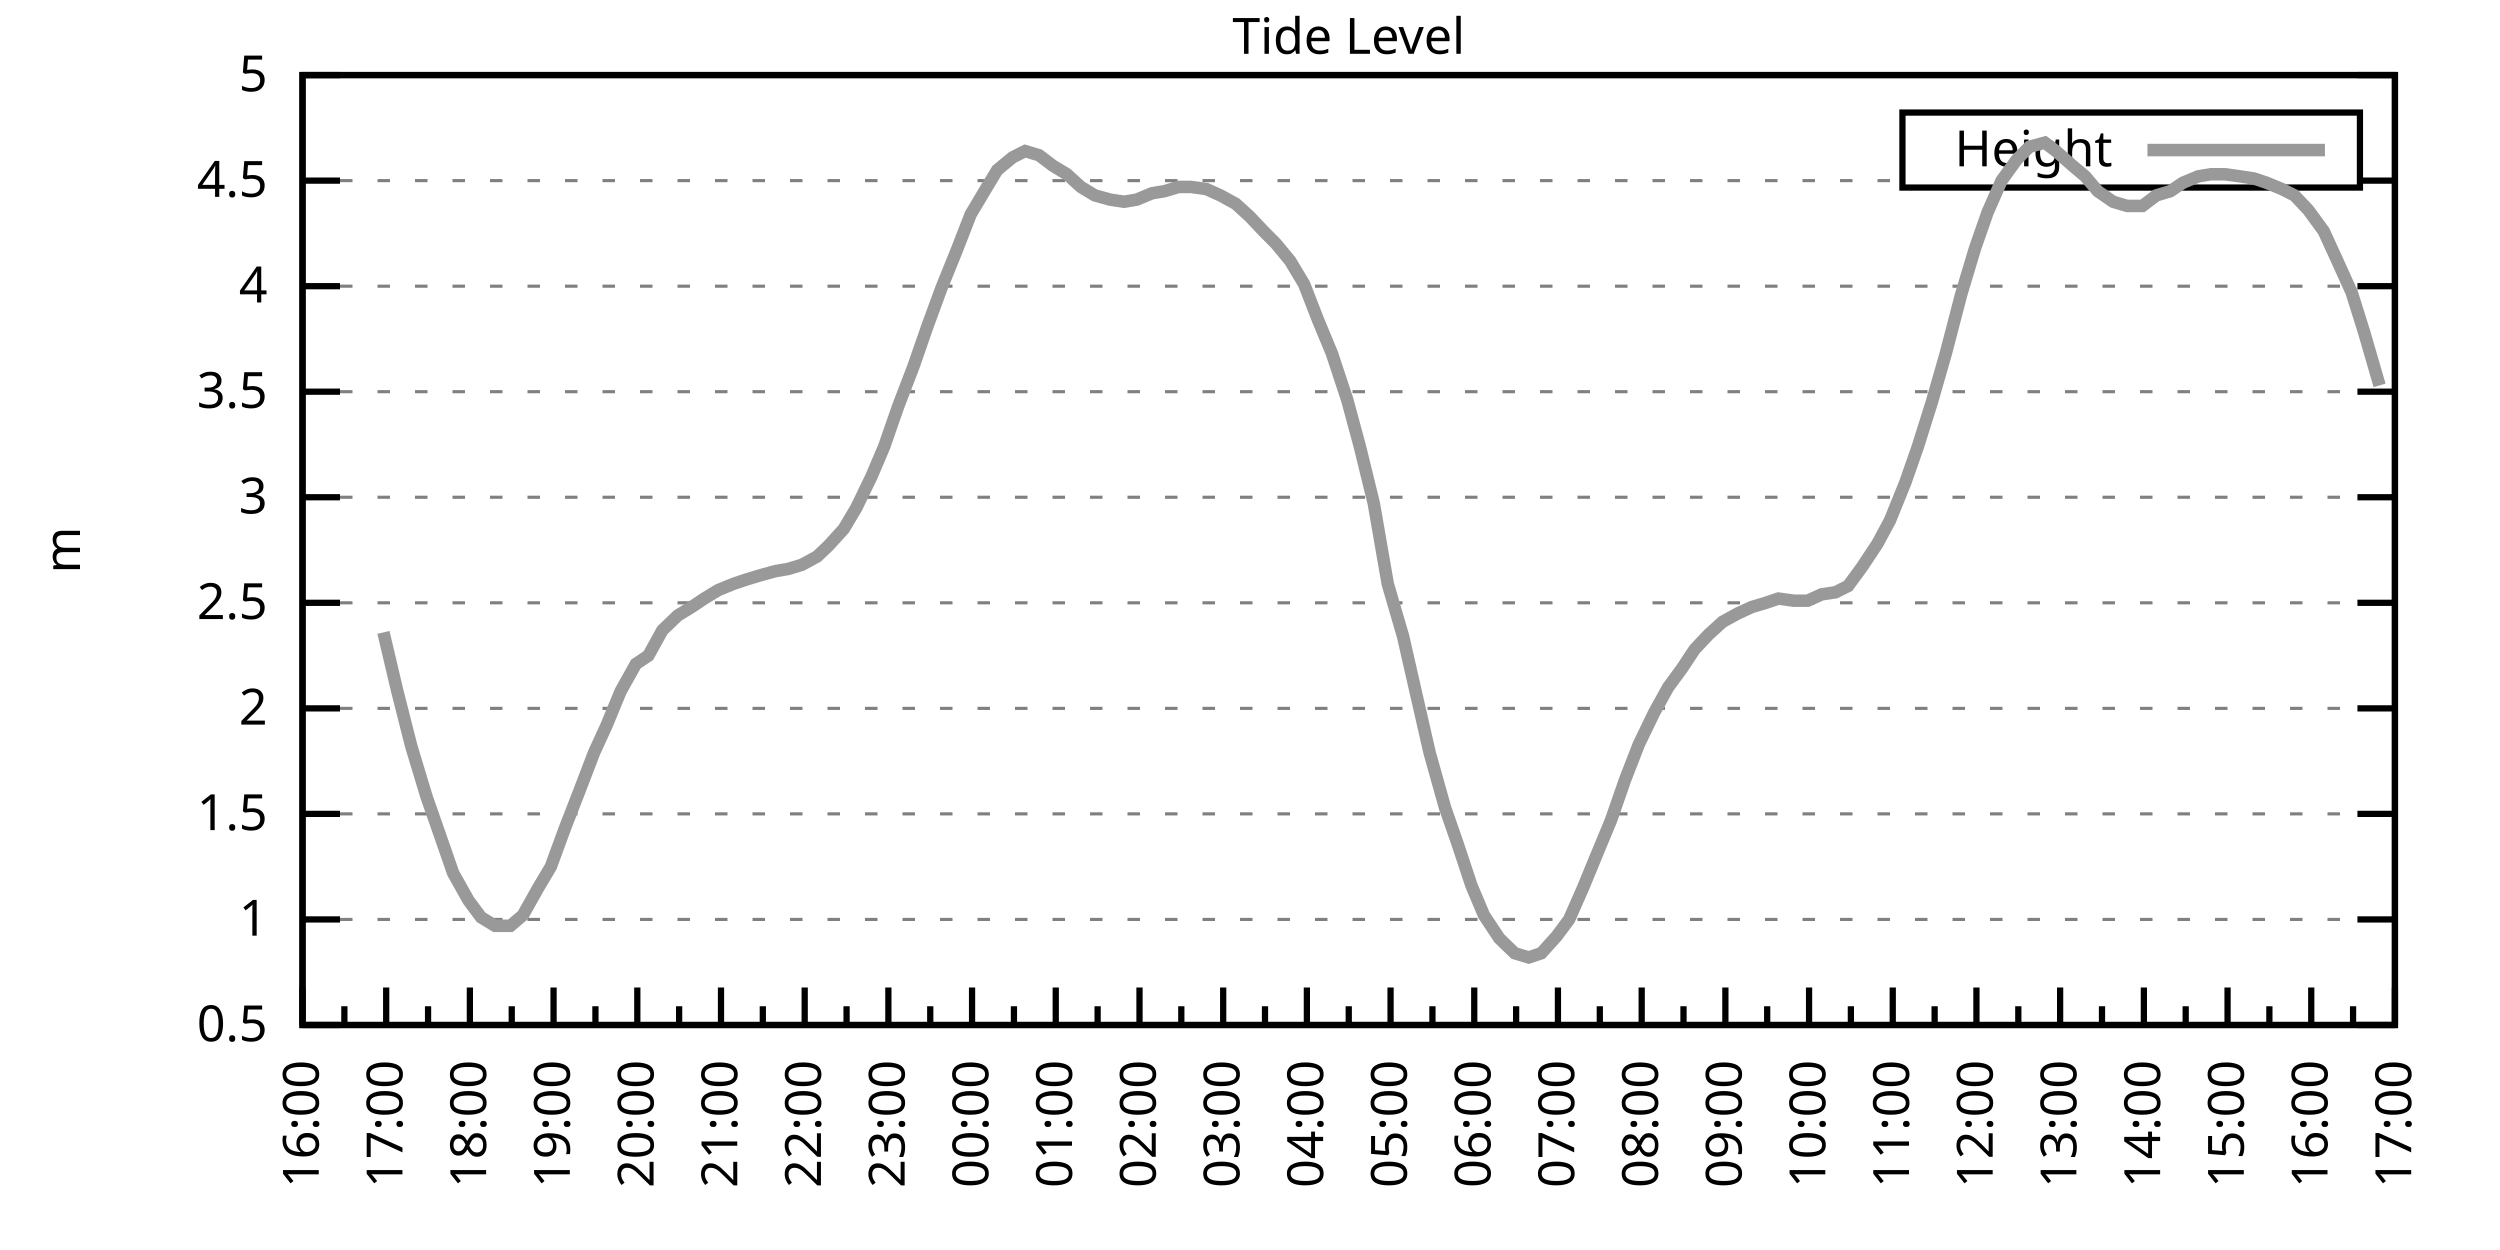
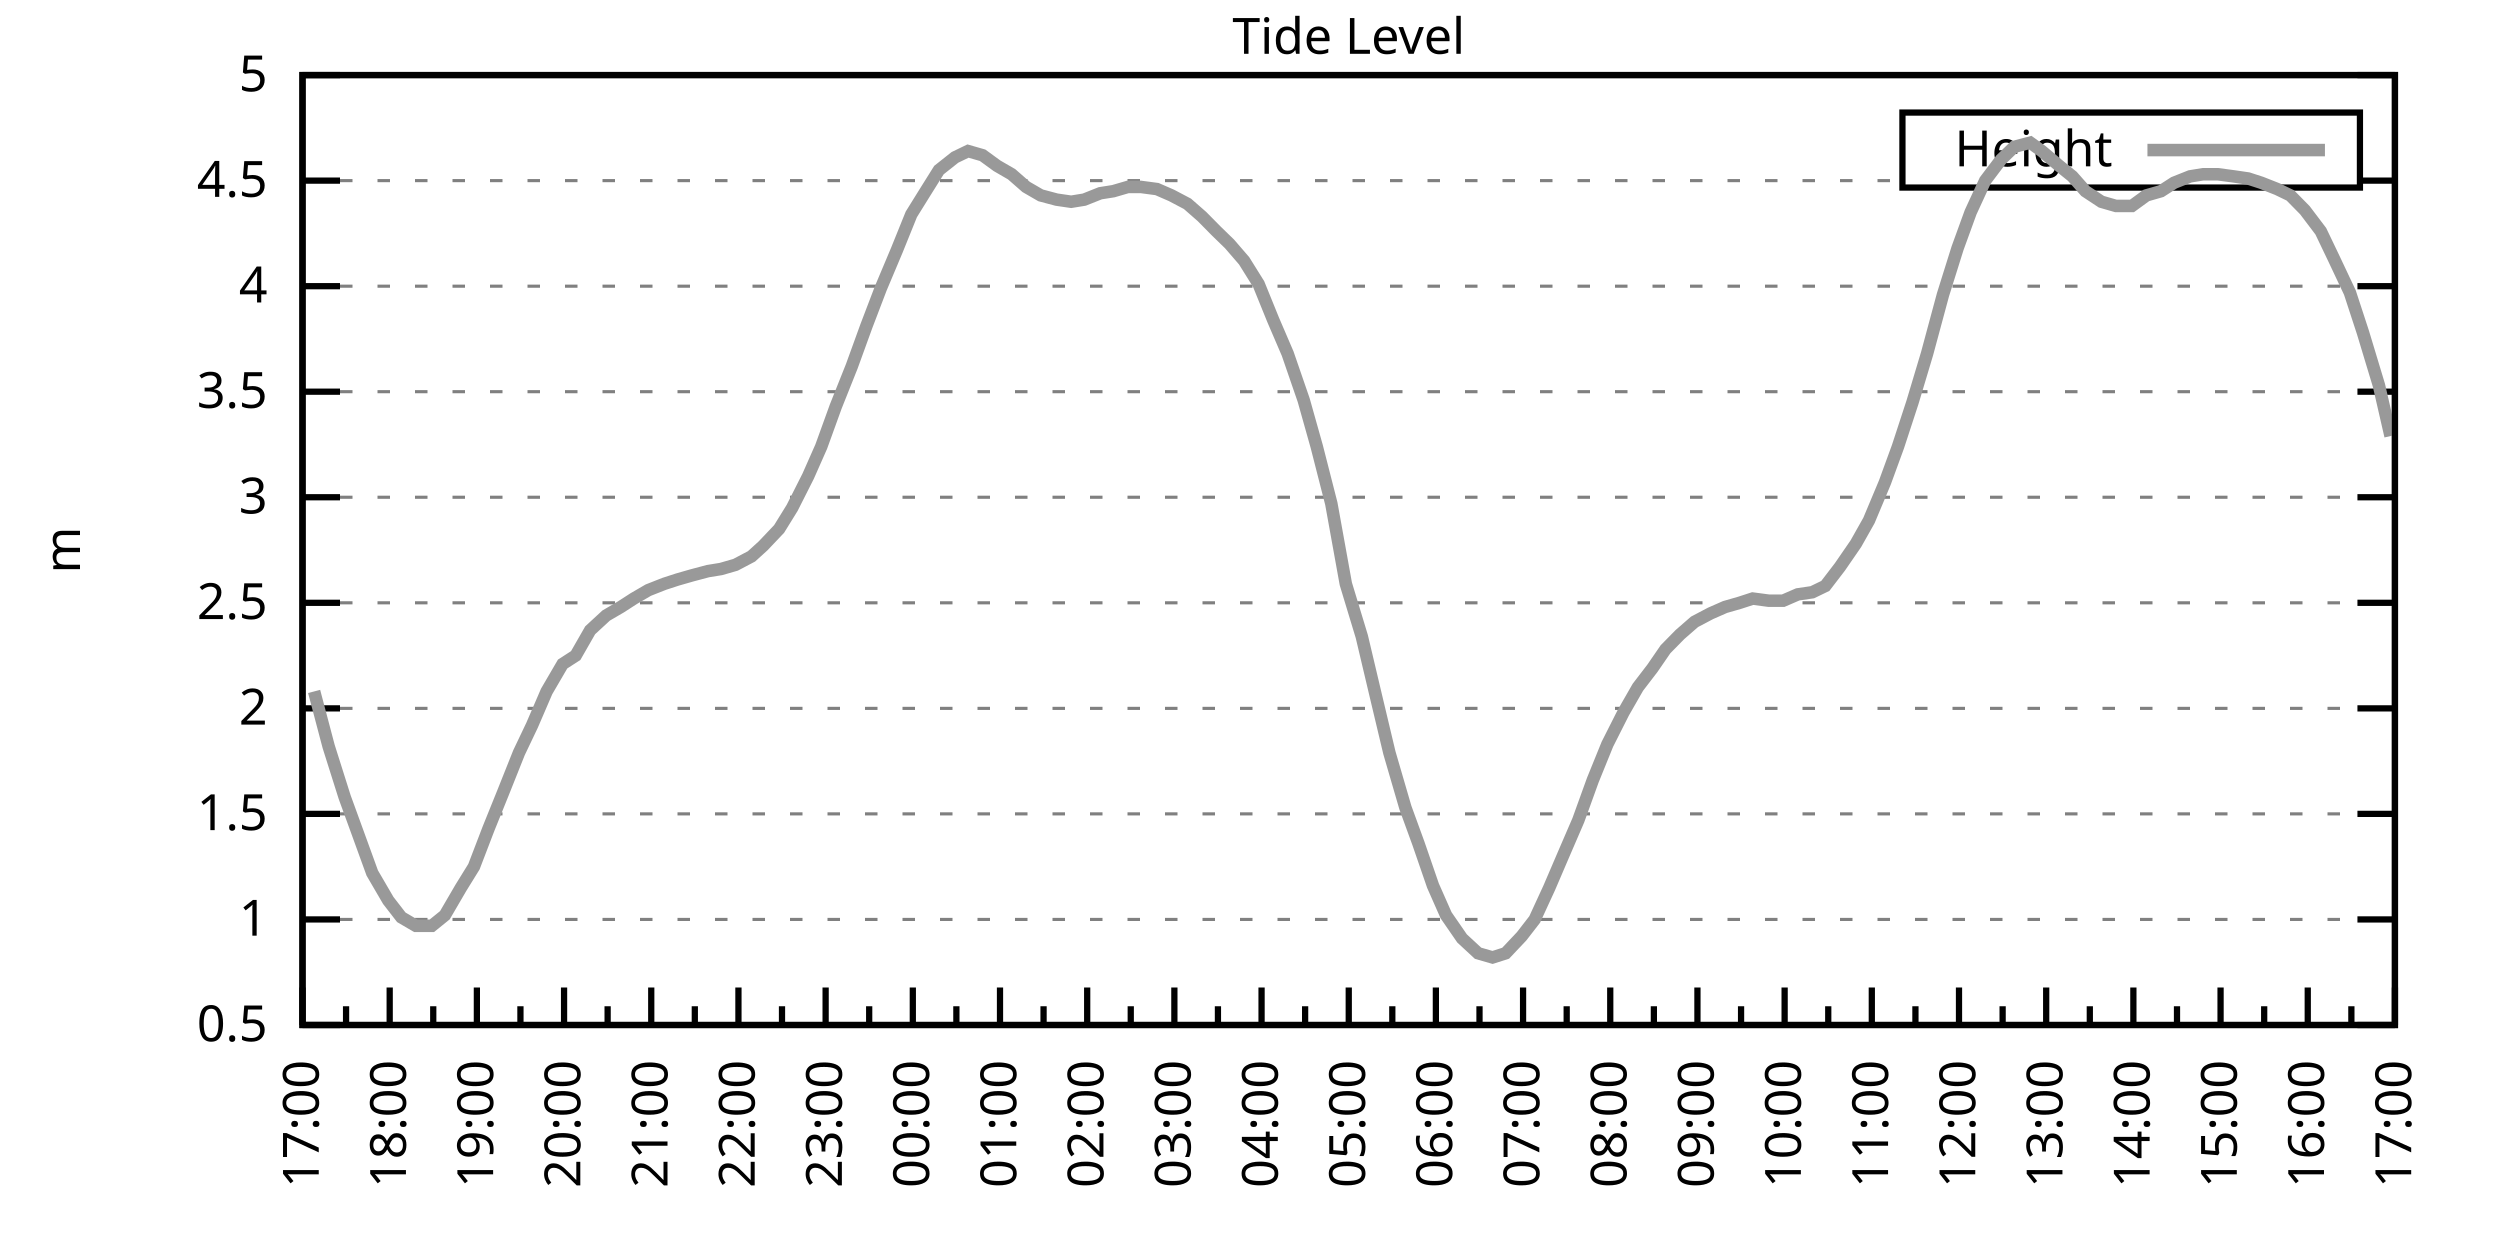
<svg xmlns="http://www.w3.org/2000/svg" xmlns:xlink="http://www.w3.org/1999/xlink" width="400" height="200" viewBox="0 0 400 200">
  <g id="gnuplot_canvas">
    <rect x="0" y="0" width="400" height="200" fill="none" />
    <defs>
      <circle id="gpDot" r="0.5" stroke-width="0.5" stroke="currentColor" />
      <path id="gpPt0" stroke-width="0.333" stroke="currentColor" d="M-1,0 h2 M0,-1 v2" />
      <path id="gpPt1" stroke-width="0.333" stroke="currentColor" d="M-1,-1 L1,1 M1,-1 L-1,1" />
      <path id="gpPt2" stroke-width="0.333" stroke="currentColor" d="M-1,0 L1,0 M0,-1 L0,1 M-1,-1 L1,1 M-1,1 L1,-1" />
      <rect id="gpPt3" stroke-width="0.333" stroke="currentColor" x="-1" y="-1" width="2" height="2" />
      <rect id="gpPt4" stroke-width="0.333" stroke="currentColor" fill="currentColor" x="-1" y="-1" width="2" height="2" />
      <circle id="gpPt5" stroke-width="0.333" stroke="currentColor" cx="0" cy="0" r="1" />
      <use xlink:href="#gpPt5" id="gpPt6" fill="currentColor" stroke="none" />
      <path id="gpPt7" stroke-width="0.333" stroke="currentColor" d="M0,-1.33 L-1.33,0.67 L1.33,0.67 z" />
      <use xlink:href="#gpPt7" id="gpPt8" fill="currentColor" stroke="none" />
      <use xlink:href="#gpPt7" id="gpPt9" stroke="currentColor" transform="rotate(180)" />
      <use xlink:href="#gpPt9" id="gpPt10" fill="currentColor" stroke="none" />
      <use xlink:href="#gpPt3" id="gpPt11" stroke="currentColor" transform="rotate(45)" />
      <use xlink:href="#gpPt11" id="gpPt12" fill="currentColor" stroke="none" />
      <path id="gpPt13" stroke-width="0.333" stroke="currentColor" d="M0,1.330 L1.265,0.411 L0.782,-1.067 L-0.782,-1.076 L-1.265,0.411 z" />
      <use xlink:href="#gpPt13" id="gpPt14" fill="currentColor" stroke="none" />
      <filter id="textbox" filterUnits="objectBoundingBox" x="0" y="0" height="1" width="1">
        <feFlood flood-color="white" flood-opacity="1" result="bgnd" />
        <feComposite in="SourceGraphic" in2="bgnd" operator="atop" />
      </filter>
      <filter id="greybox" filterUnits="objectBoundingBox" x="0" y="0" height="1" width="1">
        <feFlood flood-color="lightgrey" flood-opacity="1" result="grey" />
        <feComposite in="SourceGraphic" in2="grey" operator="atop" />
      </filter>
    </defs>
    <g fill="none" color="white" stroke="currentColor" stroke-width="1.00" stroke-linecap="butt" stroke-linejoin="miter">
</g>
    <g fill="none" color="black" stroke="currentColor" stroke-width="1.00" stroke-linecap="butt" stroke-linejoin="miter">
      <g stroke="none" shape-rendering="crispEdges">
        <polygon fill="rgb(255, 255, 255)" points="48.40,164.00 383.18,164.00 383.18,12.02 48.40,12.02 " />
      </g>
    </g>
    <g fill="none" color="black" stroke="currentColor" stroke-width="1.00" stroke-linecap="butt" stroke-linejoin="miter">
</g>
    <g fill="none" color="black" stroke="black" stroke-width="0.50" stroke-linecap="butt" stroke-linejoin="miter">
</g>
    <g fill="none" color="gray" stroke="currentColor" stroke-width="0.50" stroke-linecap="butt" stroke-linejoin="miter">
      <path stroke="gray" stroke-dasharray="2,4" class="gridline" d="M48.40,164.00 L383.19,164.00  " />
    </g>
    <g fill="none" color="gray" stroke="gray" stroke-width="1.00" stroke-linecap="butt" stroke-linejoin="miter">
</g>
    <g fill="none" color="black" stroke="currentColor" stroke-width="1.00" stroke-linecap="butt" stroke-linejoin="miter">
      <path stroke="black" d="M48.40,164.00 L54.40,164.00 M383.19,164.00 L377.19,164.00  " />
      <g transform="translate(42.80,166.60)" stroke="none" fill="black" font-family="Sans" font-size="8.00" text-anchor="end">
        <text>
          <tspan font-family="Sans"> 0.5</tspan>
        </text>
      </g>
    </g>
    <g fill="none" color="black" stroke="currentColor" stroke-width="1.00" stroke-linecap="butt" stroke-linejoin="miter">
</g>
    <g fill="none" color="black" stroke="black" stroke-width="0.50" stroke-linecap="butt" stroke-linejoin="miter">
</g>
    <g fill="none" color="gray" stroke="currentColor" stroke-width="0.50" stroke-linecap="butt" stroke-linejoin="miter">
      <path stroke="gray" stroke-dasharray="2,4" class="gridline" d="M48.40,147.11 L383.19,147.11  " />
    </g>
    <g fill="none" color="gray" stroke="gray" stroke-width="1.00" stroke-linecap="butt" stroke-linejoin="miter">
</g>
    <g fill="none" color="black" stroke="currentColor" stroke-width="1.00" stroke-linecap="butt" stroke-linejoin="miter">
      <path stroke="black" d="M48.40,147.11 L54.40,147.11 M383.19,147.11 L377.19,147.11  " />
      <g transform="translate(42.80,149.71)" stroke="none" fill="black" font-family="Sans" font-size="8.00" text-anchor="end">
        <text>
          <tspan font-family="Sans"> 1</tspan>
        </text>
      </g>
    </g>
    <g fill="none" color="black" stroke="currentColor" stroke-width="1.00" stroke-linecap="butt" stroke-linejoin="miter">
</g>
    <g fill="none" color="black" stroke="black" stroke-width="0.50" stroke-linecap="butt" stroke-linejoin="miter">
</g>
    <g fill="none" color="gray" stroke="currentColor" stroke-width="0.50" stroke-linecap="butt" stroke-linejoin="miter">
      <path stroke="gray" stroke-dasharray="2,4" class="gridline" d="M48.40,130.22 L383.19,130.22  " />
    </g>
    <g fill="none" color="gray" stroke="gray" stroke-width="1.00" stroke-linecap="butt" stroke-linejoin="miter">
</g>
    <g fill="none" color="black" stroke="currentColor" stroke-width="1.00" stroke-linecap="butt" stroke-linejoin="miter">
      <path stroke="black" d="M48.40,130.22 L54.40,130.22 M383.19,130.22 L377.19,130.22  " />
      <g transform="translate(42.80,132.82)" stroke="none" fill="black" font-family="Sans" font-size="8.00" text-anchor="end">
        <text>
          <tspan font-family="Sans"> 1.5</tspan>
        </text>
      </g>
    </g>
    <g fill="none" color="black" stroke="currentColor" stroke-width="1.00" stroke-linecap="butt" stroke-linejoin="miter">
</g>
    <g fill="none" color="black" stroke="black" stroke-width="0.50" stroke-linecap="butt" stroke-linejoin="miter">
</g>
    <g fill="none" color="gray" stroke="currentColor" stroke-width="0.50" stroke-linecap="butt" stroke-linejoin="miter">
      <path stroke="gray" stroke-dasharray="2,4" class="gridline" d="M48.40,113.34 L383.19,113.34  " />
    </g>
    <g fill="none" color="gray" stroke="gray" stroke-width="1.00" stroke-linecap="butt" stroke-linejoin="miter">
</g>
    <g fill="none" color="black" stroke="currentColor" stroke-width="1.00" stroke-linecap="butt" stroke-linejoin="miter">
      <path stroke="black" d="M48.40,113.34 L54.40,113.34 M383.19,113.34 L377.19,113.34  " />
      <g transform="translate(42.80,115.94)" stroke="none" fill="black" font-family="Sans" font-size="8.00" text-anchor="end">
        <text>
          <tspan font-family="Sans"> 2</tspan>
        </text>
      </g>
    </g>
    <g fill="none" color="black" stroke="currentColor" stroke-width="1.00" stroke-linecap="butt" stroke-linejoin="miter">
</g>
    <g fill="none" color="black" stroke="black" stroke-width="0.50" stroke-linecap="butt" stroke-linejoin="miter">
</g>
    <g fill="none" color="gray" stroke="currentColor" stroke-width="0.50" stroke-linecap="butt" stroke-linejoin="miter">
      <path stroke="gray" stroke-dasharray="2,4" class="gridline" d="M48.40,96.45 L383.19,96.45  " />
    </g>
    <g fill="none" color="gray" stroke="gray" stroke-width="1.00" stroke-linecap="butt" stroke-linejoin="miter">
</g>
    <g fill="none" color="black" stroke="currentColor" stroke-width="1.00" stroke-linecap="butt" stroke-linejoin="miter">
      <path stroke="black" d="M48.40,96.45 L54.40,96.45 M383.19,96.45 L377.19,96.45  " />
      <g transform="translate(42.80,99.05)" stroke="none" fill="black" font-family="Sans" font-size="8.00" text-anchor="end">
        <text>
          <tspan font-family="Sans"> 2.5</tspan>
        </text>
      </g>
    </g>
    <g fill="none" color="black" stroke="currentColor" stroke-width="1.00" stroke-linecap="butt" stroke-linejoin="miter">
</g>
    <g fill="none" color="black" stroke="black" stroke-width="0.50" stroke-linecap="butt" stroke-linejoin="miter">
</g>
    <g fill="none" color="gray" stroke="currentColor" stroke-width="0.50" stroke-linecap="butt" stroke-linejoin="miter">
      <path stroke="gray" stroke-dasharray="2,4" class="gridline" d="M48.40,79.56 L383.19,79.56  " />
    </g>
    <g fill="none" color="gray" stroke="gray" stroke-width="1.00" stroke-linecap="butt" stroke-linejoin="miter">
</g>
    <g fill="none" color="black" stroke="currentColor" stroke-width="1.00" stroke-linecap="butt" stroke-linejoin="miter">
      <path stroke="black" d="M48.40,79.56 L54.40,79.56 M383.19,79.56 L377.19,79.56  " />
      <g transform="translate(42.80,82.16)" stroke="none" fill="black" font-family="Sans" font-size="8.00" text-anchor="end">
        <text>
          <tspan font-family="Sans"> 3</tspan>
        </text>
      </g>
    </g>
    <g fill="none" color="black" stroke="currentColor" stroke-width="1.00" stroke-linecap="butt" stroke-linejoin="miter">
</g>
    <g fill="none" color="black" stroke="black" stroke-width="0.50" stroke-linecap="butt" stroke-linejoin="miter">
</g>
    <g fill="none" color="gray" stroke="currentColor" stroke-width="0.50" stroke-linecap="butt" stroke-linejoin="miter">
      <path stroke="gray" stroke-dasharray="2,4" class="gridline" d="M48.40,62.67 L383.19,62.67  " />
    </g>
    <g fill="none" color="gray" stroke="gray" stroke-width="1.00" stroke-linecap="butt" stroke-linejoin="miter">
</g>
    <g fill="none" color="black" stroke="currentColor" stroke-width="1.00" stroke-linecap="butt" stroke-linejoin="miter">
      <path stroke="black" d="M48.40,62.67 L54.40,62.67 M383.19,62.67 L377.19,62.67  " />
      <g transform="translate(42.80,65.27)" stroke="none" fill="black" font-family="Sans" font-size="8.00" text-anchor="end">
        <text>
          <tspan font-family="Sans"> 3.5</tspan>
        </text>
      </g>
    </g>
    <g fill="none" color="black" stroke="currentColor" stroke-width="1.00" stroke-linecap="butt" stroke-linejoin="miter">
</g>
    <g fill="none" color="black" stroke="black" stroke-width="0.50" stroke-linecap="butt" stroke-linejoin="miter">
</g>
    <g fill="none" color="gray" stroke="currentColor" stroke-width="0.50" stroke-linecap="butt" stroke-linejoin="miter">
      <path stroke="gray" stroke-dasharray="2,4" class="gridline" d="M48.40,45.79 L383.19,45.79  " />
    </g>
    <g fill="none" color="gray" stroke="gray" stroke-width="1.00" stroke-linecap="butt" stroke-linejoin="miter">
</g>
    <g fill="none" color="black" stroke="currentColor" stroke-width="1.00" stroke-linecap="butt" stroke-linejoin="miter">
      <path stroke="black" d="M48.40,45.79 L54.40,45.79 M383.19,45.79 L377.19,45.79  " />
      <g transform="translate(42.80,48.39)" stroke="none" fill="black" font-family="Sans" font-size="8.00" text-anchor="end">
        <text>
          <tspan font-family="Sans"> 4</tspan>
        </text>
      </g>
    </g>
    <g fill="none" color="black" stroke="currentColor" stroke-width="1.00" stroke-linecap="butt" stroke-linejoin="miter">
</g>
    <g fill="none" color="black" stroke="black" stroke-width="0.50" stroke-linecap="butt" stroke-linejoin="miter">
</g>
    <g fill="none" color="gray" stroke="currentColor" stroke-width="0.50" stroke-linecap="butt" stroke-linejoin="miter">
      <path stroke="gray" stroke-dasharray="2,4" class="gridline" d="M48.40,28.90 L304.39,28.90 M377.59,28.90 L383.19,28.90  " />
    </g>
    <g fill="none" color="gray" stroke="gray" stroke-width="1.00" stroke-linecap="butt" stroke-linejoin="miter">
</g>
    <g fill="none" color="black" stroke="currentColor" stroke-width="1.00" stroke-linecap="butt" stroke-linejoin="miter">
      <path stroke="black" d="M48.40,28.90 L54.40,28.90 M383.19,28.90 L377.19,28.90  " />
      <g transform="translate(42.80,31.50)" stroke="none" fill="black" font-family="Sans" font-size="8.00" text-anchor="end">
        <text>
          <tspan font-family="Sans"> 4.5</tspan>
        </text>
      </g>
    </g>
    <g fill="none" color="black" stroke="currentColor" stroke-width="1.00" stroke-linecap="butt" stroke-linejoin="miter">
</g>
    <g fill="none" color="black" stroke="black" stroke-width="0.50" stroke-linecap="butt" stroke-linejoin="miter">
</g>
    <g fill="none" color="gray" stroke="currentColor" stroke-width="0.50" stroke-linecap="butt" stroke-linejoin="miter">
      <path stroke="gray" stroke-dasharray="2,4" class="gridline" d="M48.40,12.01 L383.19,12.01  " />
    </g>
    <g fill="none" color="gray" stroke="gray" stroke-width="1.00" stroke-linecap="butt" stroke-linejoin="miter">
</g>
    <g fill="none" color="black" stroke="currentColor" stroke-width="1.00" stroke-linecap="butt" stroke-linejoin="miter">
      <path stroke="black" d="M48.40,12.01 L54.40,12.01 M383.19,12.01 L377.19,12.01  " />
      <g transform="translate(42.80,14.61)" stroke="none" fill="black" font-family="Sans" font-size="8.00" text-anchor="end">
        <text>
          <tspan font-family="Sans"> 5</tspan>
        </text>
      </g>
    </g>
    <g fill="none" color="black" stroke="currentColor" stroke-width="1.00" stroke-linecap="butt" stroke-linejoin="miter">
      <path stroke="black" d="M48.40,164.00 L48.40,158.00  " />
      <g transform="translate(51.00,169.60) rotate(270)" stroke="none" fill="black" font-family="Sans" font-size="8.00" text-anchor="end">
        <text>
+           <tspan font-family="Sans">17:00</tspan>
+         </text>
+       </g>
+     </g>
+     <g fill="none" color="black" stroke="currentColor" stroke-width="1.00" stroke-linecap="butt" stroke-linejoin="miter">
+       <path stroke="black" d="M55.37,164.00 L55.37,161.00 M62.35,164.00 L62.35,158.00  " />
+       <g transform="translate(64.95,169.60) rotate(270)" stroke="none" fill="black" font-family="Sans" font-size="8.00" text-anchor="end">
+         <text>
+           <tspan font-family="Sans">18:00</tspan>
+         </text>
+       </g>
+     </g>
+     <g fill="none" color="black" stroke="currentColor" stroke-width="1.00" stroke-linecap="butt" stroke-linejoin="miter">
+       <path stroke="black" d="M69.32,164.00 L69.32,161.00 M76.30,164.00 L76.30,158.00  " />
+       <g transform="translate(78.90,169.60) rotate(270)" stroke="none" fill="black" font-family="Sans" font-size="8.00" text-anchor="end">
+         <text>
+           <tspan font-family="Sans">19:00</tspan>
+         </text>
+       </g>
+     </g>
+     <g fill="none" color="black" stroke="currentColor" stroke-width="1.00" stroke-linecap="butt" stroke-linejoin="miter">
+       <path stroke="black" d="M83.27,164.00 L83.27,161.00 M90.25,164.00 L90.25,158.00  " />
+       <g transform="translate(92.85,169.60) rotate(270)" stroke="none" fill="black" font-family="Sans" font-size="8.00" text-anchor="end">
+         <text>
+           <tspan font-family="Sans">20:00</tspan>
+         </text>
+       </g>
+     </g>
+     <g fill="none" color="black" stroke="currentColor" stroke-width="1.00" stroke-linecap="butt" stroke-linejoin="miter">
+       <path stroke="black" d="M97.22,164.00 L97.22,161.00 M104.20,164.00 L104.20,158.00  " />
+       <g transform="translate(106.80,169.60) rotate(270)" stroke="none" fill="black" font-family="Sans" font-size="8.00" text-anchor="end">
+         <text>
+           <tspan font-family="Sans">21:00</tspan>
+         </text>
+       </g>
+     </g>
+     <g fill="none" color="black" stroke="currentColor" stroke-width="1.00" stroke-linecap="butt" stroke-linejoin="miter">
+       <path stroke="black" d="M111.17,164.00 L111.17,161.00 M118.15,164.00 L118.15,158.00  " />
+       <g transform="translate(120.75,169.60) rotate(270)" stroke="none" fill="black" font-family="Sans" font-size="8.00" text-anchor="end">
+         <text>
+           <tspan font-family="Sans">22:00</tspan>
+         </text>
+       </g>
+     </g>
+     <g fill="none" color="black" stroke="currentColor" stroke-width="1.00" stroke-linecap="butt" stroke-linejoin="miter">
+       <path stroke="black" d="M125.12,164.00 L125.12,161.00 M132.10,164.00 L132.10,158.00  " />
+       <g transform="translate(134.70,169.60) rotate(270)" stroke="none" fill="black" font-family="Sans" font-size="8.00" text-anchor="end">
+         <text>
+           <tspan font-family="Sans">23:00</tspan>
+         </text>
+       </g>
+     </g>
+     <g fill="none" color="black" stroke="currentColor" stroke-width="1.00" stroke-linecap="butt" stroke-linejoin="miter">
+       <path stroke="black" d="M139.07,164.00 L139.07,161.00 M146.05,164.00 L146.05,158.00  " />
+       <g transform="translate(148.65,169.60) rotate(270)" stroke="none" fill="black" font-family="Sans" font-size="8.00" text-anchor="end">
+         <text>
+           <tspan font-family="Sans">00:00</tspan>
+         </text>
+       </g>
+     </g>
+     <g fill="none" color="black" stroke="currentColor" stroke-width="1.00" stroke-linecap="butt" stroke-linejoin="miter">
+       <path stroke="black" d="M153.02,164.00 L153.02,161.00 M160.00,164.00 L160.00,158.00  " />
+       <g transform="translate(162.60,169.60) rotate(270)" stroke="none" fill="black" font-family="Sans" font-size="8.00" text-anchor="end">
+         <text>
+           <tspan font-family="Sans">01:00</tspan>
+         </text>
+       </g>
+     </g>
+     <g fill="none" color="black" stroke="currentColor" stroke-width="1.00" stroke-linecap="butt" stroke-linejoin="miter">
+       <path stroke="black" d="M166.97,164.00 L166.97,161.00 M173.95,164.00 L173.95,158.00  " />
+       <g transform="translate(176.55,169.60) rotate(270)" stroke="none" fill="black" font-family="Sans" font-size="8.00" text-anchor="end">
+         <text>
+           <tspan font-family="Sans">02:00</tspan>
+         </text>
+       </g>
+     </g>
+     <g fill="none" color="black" stroke="currentColor" stroke-width="1.00" stroke-linecap="butt" stroke-linejoin="miter">
+       <path stroke="black" d="M180.92,164.00 L180.92,161.00 M187.90,164.00 L187.90,158.00  " />
+       <g transform="translate(190.50,169.60) rotate(270)" stroke="none" fill="black" font-family="Sans" font-size="8.00" text-anchor="end">
+         <text>
+           <tspan font-family="Sans">03:00</tspan>
+         </text>
+       </g>
+     </g>
+     <g fill="none" color="black" stroke="currentColor" stroke-width="1.00" stroke-linecap="butt" stroke-linejoin="miter">
+       <path stroke="black" d="M194.87,164.00 L194.87,161.00 M201.85,164.00 L201.85,158.00  " />
+       <g transform="translate(204.45,169.60) rotate(270)" stroke="none" fill="black" font-family="Sans" font-size="8.00" text-anchor="end">
+         <text>
+           <tspan font-family="Sans">04:00</tspan>
+         </text>
+       </g>
+     </g>
+     <g fill="none" color="black" stroke="currentColor" stroke-width="1.00" stroke-linecap="butt" stroke-linejoin="miter">
+       <path stroke="black" d="M208.82,164.00 L208.82,161.00 M215.80,164.00 L215.80,158.00  " />
+       <g transform="translate(218.40,169.60) rotate(270)" stroke="none" fill="black" font-family="Sans" font-size="8.00" text-anchor="end">
+         <text>
+           <tspan font-family="Sans">05:00</tspan>
+         </text>
+       </g>
+     </g>
+     <g fill="none" color="black" stroke="currentColor" stroke-width="1.00" stroke-linecap="butt" stroke-linejoin="miter">
+       <path stroke="black" d="M222.77,164.00 L222.77,161.00 M229.74,164.00 L229.74,158.00  " />
+       <g transform="translate(232.34,169.60) rotate(270)" stroke="none" fill="black" font-family="Sans" font-size="8.00" text-anchor="end">
+         <text>
+           <tspan font-family="Sans">06:00</tspan>
+         </text>
+       </g>
+     </g>
+     <g fill="none" color="black" stroke="currentColor" stroke-width="1.00" stroke-linecap="butt" stroke-linejoin="miter">
+       <path stroke="black" d="M236.72,164.00 L236.72,161.00 M243.69,164.00 L243.69,158.00  " />
+       <g transform="translate(246.29,169.60) rotate(270)" stroke="none" fill="black" font-family="Sans" font-size="8.00" text-anchor="end">
+         <text>
+           <tspan font-family="Sans">07:00</tspan>
+         </text>
+       </g>
+     </g>
+     <g fill="none" color="black" stroke="currentColor" stroke-width="1.00" stroke-linecap="butt" stroke-linejoin="miter">
+       <path stroke="black" d="M250.67,164.00 L250.67,161.00 M257.64,164.00 L257.64,158.00  " />
+       <g transform="translate(260.24,169.60) rotate(270)" stroke="none" fill="black" font-family="Sans" font-size="8.00" text-anchor="end">
+         <text>
+           <tspan font-family="Sans">08:00</tspan>
+         </text>
+       </g>
+     </g>
+     <g fill="none" color="black" stroke="currentColor" stroke-width="1.00" stroke-linecap="butt" stroke-linejoin="miter">
+       <path stroke="black" d="M264.62,164.00 L264.62,161.00 M271.59,164.00 L271.59,158.00  " />
+       <g transform="translate(274.19,169.60) rotate(270)" stroke="none" fill="black" font-family="Sans" font-size="8.00" text-anchor="end">
+         <text>
+           <tspan font-family="Sans">09:00</tspan>
+         </text>
+       </g>
+     </g>
+     <g fill="none" color="black" stroke="currentColor" stroke-width="1.00" stroke-linecap="butt" stroke-linejoin="miter">
+       <path stroke="black" d="M278.57,164.00 L278.57,161.00 M285.54,164.00 L285.54,158.00  " />
+       <g transform="translate(288.14,169.60) rotate(270)" stroke="none" fill="black" font-family="Sans" font-size="8.00" text-anchor="end">
+         <text>
+           <tspan font-family="Sans">10:00</tspan>
+         </text>
+       </g>
+     </g>
+     <g fill="none" color="black" stroke="currentColor" stroke-width="1.00" stroke-linecap="butt" stroke-linejoin="miter">
+       <path stroke="black" d="M292.52,164.00 L292.52,161.00 M299.49,164.00 L299.49,158.00  " />
+       <g transform="translate(302.09,169.60) rotate(270)" stroke="none" fill="black" font-family="Sans" font-size="8.00" text-anchor="end">
+         <text>
+           <tspan font-family="Sans">11:00</tspan>
+         </text>
+       </g>
+     </g>
+     <g fill="none" color="black" stroke="currentColor" stroke-width="1.00" stroke-linecap="butt" stroke-linejoin="miter">
+       <path stroke="black" d="M306.47,164.00 L306.47,161.00 M313.44,164.00 L313.44,158.00  " />
+       <g transform="translate(316.04,169.60) rotate(270)" stroke="none" fill="black" font-family="Sans" font-size="8.00" text-anchor="end">
+         <text>
+           <tspan font-family="Sans">12:00</tspan>
+         </text>
+       </g>
+     </g>
+     <g fill="none" color="black" stroke="currentColor" stroke-width="1.00" stroke-linecap="butt" stroke-linejoin="miter">
+       <path stroke="black" d="M320.42,164.00 L320.42,161.00 M327.39,164.00 L327.39,158.00  " />
+       <g transform="translate(329.99,169.60) rotate(270)" stroke="none" fill="black" font-family="Sans" font-size="8.00" text-anchor="end">
+         <text>
+           <tspan font-family="Sans">13:00</tspan>
+         </text>
+       </g>
+     </g>
+     <g fill="none" color="black" stroke="currentColor" stroke-width="1.00" stroke-linecap="butt" stroke-linejoin="miter">
+       <path stroke="black" d="M334.37,164.00 L334.37,161.00 M341.34,164.00 L341.34,158.00  " />
+       <g transform="translate(343.94,169.60) rotate(270)" stroke="none" fill="black" font-family="Sans" font-size="8.00" text-anchor="end">
+         <text>
+           <tspan font-family="Sans">14:00</tspan>
+         </text>
+       </g>
+     </g>
+     <g fill="none" color="black" stroke="currentColor" stroke-width="1.00" stroke-linecap="butt" stroke-linejoin="miter">
+       <path stroke="black" d="M348.32,164.00 L348.32,161.00 M355.29,164.00 L355.29,158.00  " />
+       <g transform="translate(357.89,169.60) rotate(270)" stroke="none" fill="black" font-family="Sans" font-size="8.00" text-anchor="end">
+         <text>
+           <tspan font-family="Sans">15:00</tspan>
+         </text>
+       </g>
+     </g>
+     <g fill="none" color="black" stroke="currentColor" stroke-width="1.00" stroke-linecap="butt" stroke-linejoin="miter">
+       <path stroke="black" d="M362.27,164.00 L362.27,161.00 M369.24,164.00 L369.24,158.00  " />
+       <g transform="translate(371.84,169.60) rotate(270)" stroke="none" fill="black" font-family="Sans" font-size="8.00" text-anchor="end">
+         <text>
          <tspan font-family="Sans">16:00</tspan>
        </text>
      </g>
    </g>
    <g fill="none" color="black" stroke="currentColor" stroke-width="1.00" stroke-linecap="butt" stroke-linejoin="miter">
-       <path stroke="black" d="M55.10,164.00 L55.10,161.00 M61.79,164.00 L61.79,158.00  " />
-       <g transform="translate(64.39,169.60) rotate(270)" stroke="none" fill="black" font-family="Sans" font-size="8.00" text-anchor="end">
-         <text>
-           <tspan font-family="Sans">17:00</tspan>
-         </text>
-       </g>
-     </g>
-     <g fill="none" color="black" stroke="currentColor" stroke-width="1.00" stroke-linecap="butt" stroke-linejoin="miter">
-       <path stroke="black" d="M68.49,164.00 L68.49,161.00 M75.18,164.00 L75.18,158.00  " />
-       <g transform="translate(77.78,169.60) rotate(270)" stroke="none" fill="black" font-family="Sans" font-size="8.00" text-anchor="end">
-         <text>
-           <tspan font-family="Sans">18:00</tspan>
-         </text>
-       </g>
-     </g>
-     <g fill="none" color="black" stroke="currentColor" stroke-width="1.00" stroke-linecap="butt" stroke-linejoin="miter">
-       <path stroke="black" d="M81.88,164.00 L81.88,161.00 M88.57,164.00 L88.57,158.00  " />
-       <g transform="translate(91.17,169.60) rotate(270)" stroke="none" fill="black" font-family="Sans" font-size="8.00" text-anchor="end">
-         <text>
-           <tspan font-family="Sans">19:00</tspan>
-         </text>
-       </g>
-     </g>
-     <g fill="none" color="black" stroke="currentColor" stroke-width="1.00" stroke-linecap="butt" stroke-linejoin="miter">
-       <path stroke="black" d="M95.27,164.00 L95.27,161.00 M101.97,164.00 L101.97,158.00  " />
-       <g transform="translate(104.57,169.60) rotate(270)" stroke="none" fill="black" font-family="Sans" font-size="8.00" text-anchor="end">
-         <text>
-           <tspan font-family="Sans">20:00</tspan>
-         </text>
-       </g>
-     </g>
-     <g fill="none" color="black" stroke="currentColor" stroke-width="1.00" stroke-linecap="butt" stroke-linejoin="miter">
-       <path stroke="black" d="M108.66,164.00 L108.66,161.00 M115.36,164.00 L115.36,158.00  " />
-       <g transform="translate(117.96,169.60) rotate(270)" stroke="none" fill="black" font-family="Sans" font-size="8.00" text-anchor="end">
-         <text>
-           <tspan font-family="Sans">21:00</tspan>
-         </text>
-       </g>
-     </g>
-     <g fill="none" color="black" stroke="currentColor" stroke-width="1.00" stroke-linecap="butt" stroke-linejoin="miter">
-       <path stroke="black" d="M122.05,164.00 L122.05,161.00 M128.75,164.00 L128.75,158.00  " />
-       <g transform="translate(131.35,169.60) rotate(270)" stroke="none" fill="black" font-family="Sans" font-size="8.00" text-anchor="end">
-         <text>
-           <tspan font-family="Sans">22:00</tspan>
-         </text>
-       </g>
-     </g>
-     <g fill="none" color="black" stroke="currentColor" stroke-width="1.00" stroke-linecap="butt" stroke-linejoin="miter">
-       <path stroke="black" d="M135.45,164.00 L135.45,161.00 M142.14,164.00 L142.14,158.00  " />
-       <g transform="translate(144.74,169.60) rotate(270)" stroke="none" fill="black" font-family="Sans" font-size="8.00" text-anchor="end">
-         <text>
-           <tspan font-family="Sans">23:00</tspan>
-         </text>
-       </g>
-     </g>
-     <g fill="none" color="black" stroke="currentColor" stroke-width="1.00" stroke-linecap="butt" stroke-linejoin="miter">
-       <path stroke="black" d="M148.84,164.00 L148.84,161.00 M155.53,164.00 L155.53,158.00  " />
-       <g transform="translate(158.13,169.60) rotate(270)" stroke="none" fill="black" font-family="Sans" font-size="8.00" text-anchor="end">
-         <text>
-           <tspan font-family="Sans">00:00</tspan>
-         </text>
-       </g>
-     </g>
-     <g fill="none" color="black" stroke="currentColor" stroke-width="1.00" stroke-linecap="butt" stroke-linejoin="miter">
-       <path stroke="black" d="M162.23,164.00 L162.23,161.00 M168.92,164.00 L168.92,158.00  " />
-       <g transform="translate(171.52,169.60) rotate(270)" stroke="none" fill="black" font-family="Sans" font-size="8.00" text-anchor="end">
-         <text>
-           <tspan font-family="Sans">01:00</tspan>
-         </text>
-       </g>
-     </g>
-     <g fill="none" color="black" stroke="currentColor" stroke-width="1.00" stroke-linecap="butt" stroke-linejoin="miter">
-       <path stroke="black" d="M175.62,164.00 L175.62,161.00 M182.32,164.00 L182.32,158.00  " />
-       <g transform="translate(184.92,169.60) rotate(270)" stroke="none" fill="black" font-family="Sans" font-size="8.00" text-anchor="end">
-         <text>
-           <tspan font-family="Sans">02:00</tspan>
-         </text>
-       </g>
-     </g>
-     <g fill="none" color="black" stroke="currentColor" stroke-width="1.00" stroke-linecap="butt" stroke-linejoin="miter">
-       <path stroke="black" d="M189.01,164.00 L189.01,161.00 M195.71,164.00 L195.71,158.00  " />
-       <g transform="translate(198.31,169.60) rotate(270)" stroke="none" fill="black" font-family="Sans" font-size="8.00" text-anchor="end">
-         <text>
-           <tspan font-family="Sans">03:00</tspan>
-         </text>
-       </g>
-     </g>
-     <g fill="none" color="black" stroke="currentColor" stroke-width="1.00" stroke-linecap="butt" stroke-linejoin="miter">
-       <path stroke="black" d="M202.40,164.00 L202.40,161.00 M209.10,164.00 L209.10,158.00  " />
-       <g transform="translate(211.70,169.60) rotate(270)" stroke="none" fill="black" font-family="Sans" font-size="8.00" text-anchor="end">
-         <text>
-           <tspan font-family="Sans">04:00</tspan>
-         </text>
-       </g>
-     </g>
-     <g fill="none" color="black" stroke="currentColor" stroke-width="1.00" stroke-linecap="butt" stroke-linejoin="miter">
-       <path stroke="black" d="M215.80,164.00 L215.80,161.00 M222.49,164.00 L222.49,158.00  " />
-       <g transform="translate(225.09,169.60) rotate(270)" stroke="none" fill="black" font-family="Sans" font-size="8.00" text-anchor="end">
-         <text>
-           <tspan font-family="Sans">05:00</tspan>
-         </text>
-       </g>
-     </g>
-     <g fill="none" color="black" stroke="currentColor" stroke-width="1.00" stroke-linecap="butt" stroke-linejoin="miter">
-       <path stroke="black" d="M229.19,164.00 L229.19,161.00 M235.88,164.00 L235.88,158.00  " />
-       <g transform="translate(238.48,169.60) rotate(270)" stroke="none" fill="black" font-family="Sans" font-size="8.00" text-anchor="end">
-         <text>
-           <tspan font-family="Sans">06:00</tspan>
-         </text>
-       </g>
-     </g>
-     <g fill="none" color="black" stroke="currentColor" stroke-width="1.00" stroke-linecap="butt" stroke-linejoin="miter">
-       <path stroke="black" d="M242.58,164.00 L242.58,161.00 M249.27,164.00 L249.27,158.00  " />
-       <g transform="translate(251.87,169.60) rotate(270)" stroke="none" fill="black" font-family="Sans" font-size="8.00" text-anchor="end">
-         <text>
-           <tspan font-family="Sans">07:00</tspan>
-         </text>
-       </g>
-     </g>
-     <g fill="none" color="black" stroke="currentColor" stroke-width="1.00" stroke-linecap="butt" stroke-linejoin="miter">
-       <path stroke="black" d="M255.97,164.00 L255.97,161.00 M262.67,164.00 L262.67,158.00  " />
-       <g transform="translate(265.27,169.60) rotate(270)" stroke="none" fill="black" font-family="Sans" font-size="8.00" text-anchor="end">
-         <text>
-           <tspan font-family="Sans">08:00</tspan>
-         </text>
-       </g>
-     </g>
-     <g fill="none" color="black" stroke="currentColor" stroke-width="1.00" stroke-linecap="butt" stroke-linejoin="miter">
-       <path stroke="black" d="M269.36,164.00 L269.36,161.00 M276.06,164.00 L276.06,158.00  " />
-       <g transform="translate(278.66,169.60) rotate(270)" stroke="none" fill="black" font-family="Sans" font-size="8.00" text-anchor="end">
-         <text>
-           <tspan font-family="Sans">09:00</tspan>
-         </text>
-       </g>
-     </g>
-     <g fill="none" color="black" stroke="currentColor" stroke-width="1.00" stroke-linecap="butt" stroke-linejoin="miter">
-       <path stroke="black" d="M282.75,164.00 L282.75,161.00 M289.45,164.00 L289.45,158.00  " />
-       <g transform="translate(292.05,169.60) rotate(270)" stroke="none" fill="black" font-family="Sans" font-size="8.00" text-anchor="end">
-         <text>
-           <tspan font-family="Sans">10:00</tspan>
-         </text>
-       </g>
-     </g>
-     <g fill="none" color="black" stroke="currentColor" stroke-width="1.00" stroke-linecap="butt" stroke-linejoin="miter">
-       <path stroke="black" d="M296.14,164.00 L296.14,161.00 M302.84,164.00 L302.84,158.00  " />
-       <g transform="translate(305.44,169.60) rotate(270)" stroke="none" fill="black" font-family="Sans" font-size="8.00" text-anchor="end">
-         <text>
-           <tspan font-family="Sans">11:00</tspan>
-         </text>
-       </g>
-     </g>
-     <g fill="none" color="black" stroke="currentColor" stroke-width="1.00" stroke-linecap="butt" stroke-linejoin="miter">
-       <path stroke="black" d="M309.54,164.00 L309.54,161.00 M316.23,164.00 L316.23,158.00  " />
-       <g transform="translate(318.83,169.60) rotate(270)" stroke="none" fill="black" font-family="Sans" font-size="8.00" text-anchor="end">
-         <text>
-           <tspan font-family="Sans">12:00</tspan>
-         </text>
-       </g>
-     </g>
-     <g fill="none" color="black" stroke="currentColor" stroke-width="1.00" stroke-linecap="butt" stroke-linejoin="miter">
-       <path stroke="black" d="M322.93,164.00 L322.93,161.00 M329.62,164.00 L329.62,158.00  " />
-       <g transform="translate(332.22,169.60) rotate(270)" stroke="none" fill="black" font-family="Sans" font-size="8.00" text-anchor="end">
-         <text>
-           <tspan font-family="Sans">13:00</tspan>
-         </text>
-       </g>
-     </g>
-     <g fill="none" color="black" stroke="currentColor" stroke-width="1.00" stroke-linecap="butt" stroke-linejoin="miter">
-       <path stroke="black" d="M336.32,164.00 L336.32,161.00 M343.02,164.00 L343.02,158.00  " />
-       <g transform="translate(345.62,169.60) rotate(270)" stroke="none" fill="black" font-family="Sans" font-size="8.00" text-anchor="end">
-         <text>
-           <tspan font-family="Sans">14:00</tspan>
-         </text>
-       </g>
-     </g>
-     <g fill="none" color="black" stroke="currentColor" stroke-width="1.00" stroke-linecap="butt" stroke-linejoin="miter">
-       <path stroke="black" d="M349.71,164.00 L349.71,161.00 M356.41,164.00 L356.41,158.00  " />
-       <g transform="translate(359.01,169.60) rotate(270)" stroke="none" fill="black" font-family="Sans" font-size="8.00" text-anchor="end">
-         <text>
-           <tspan font-family="Sans">15:00</tspan>
-         </text>
-       </g>
-     </g>
-     <g fill="none" color="black" stroke="currentColor" stroke-width="1.00" stroke-linecap="butt" stroke-linejoin="miter">
-       <path stroke="black" d="M363.10,164.00 L363.10,161.00 M369.80,164.00 L369.80,158.00  " />
-       <g transform="translate(372.40,169.60) rotate(270)" stroke="none" fill="black" font-family="Sans" font-size="8.00" text-anchor="end">
-         <text>
-           <tspan font-family="Sans">16:00</tspan>
-         </text>
-       </g>
-     </g>
-     <g fill="none" color="black" stroke="currentColor" stroke-width="1.00" stroke-linecap="butt" stroke-linejoin="miter">
-       <path stroke="black" d="M376.49,164.00 L376.49,161.00 M383.19,164.00 L383.19,158.00  " />
+       <path stroke="black" d="M376.22,164.00 L376.22,161.00 M383.19,164.00 L383.19,158.00  " />
      <g transform="translate(385.79,169.60) rotate(270)" stroke="none" fill="black" font-family="Sans" font-size="8.00" text-anchor="end">
        <text>
          <tspan font-family="Sans">17:00</tspan>
        </text>
      </g>
    </g>
    <g fill="none" color="black" stroke="currentColor" stroke-width="1.00" stroke-linecap="butt" stroke-linejoin="miter">
</g>
    <g fill="none" color="black" stroke="currentColor" stroke-width="1.00" stroke-linecap="butt" stroke-linejoin="miter">
      <path stroke="black" d="M48.40,12.01 L48.40,164.00 L383.19,164.00 L383.19,12.01 L48.40,12.01 Z  " />
    </g>
    <g fill="none" color="black" stroke="currentColor" stroke-width="1.00" stroke-linecap="butt" stroke-linejoin="miter">
      <g transform="translate(12.80,88.01) rotate(270)" stroke="none" fill="black" font-family="Sans" font-size="8.00" text-anchor="middle">
        <text>
          <tspan font-family="Sans">m</tspan>
        </text>
      </g>
    </g>
    <g fill="none" color="black" stroke="currentColor" stroke-width="1.00" stroke-linecap="butt" stroke-linejoin="miter">
</g>
    <g fill="none" color="black" stroke="currentColor" stroke-width="1.00" stroke-linecap="butt" stroke-linejoin="miter">
      <path stroke="black" d="M304.39,30.01 L304.39,18.01 L377.59,18.01 L377.59,30.01 L304.39,30.01 Z  " />
    </g>
    <g id="Tide_level_plot_1">
      <g fill="none" color="white" stroke="black" stroke-width="2.00" stroke-linecap="butt" stroke-linejoin="miter">
</g>
      <g fill="none" color="black" stroke="currentColor" stroke-width="2.00" stroke-linecap="butt" stroke-linejoin="miter">
        <g transform="translate(337.99,26.61)" stroke="none" fill="black" font-family="Sans" font-size="8.00" text-anchor="end">
          <text>
            <tspan font-family="Sans">Height</tspan>
          </text>
        </g>
      </g>
      <g fill="none" color="black" stroke="currentColor" stroke-width="2.00" stroke-linecap="butt" stroke-linejoin="miter">
-         <path stroke="rgb(153, 153, 153)" d="M343.59,24.01 L371.99,24.01 M61.35,101.18 L63.58,110.63 L65.81,119.42 L68.26,127.52 L70.27,133.26 L72.50,139.68   L74.96,144.07 L76.97,146.77 L79.20,148.13 L81.66,148.13 L83.66,146.44 L86.12,142.05 L88.13,138.67 L90.36,132.59   L92.59,126.85 L95.05,120.43 L97.06,116.04 L99.29,110.63 L101.74,106.24 L103.75,104.89 L105.98,100.84 L108.44,98.48   L110.67,97.12 L112.68,95.77 L114.91,94.42 L117.37,93.41 L119.38,92.73 L121.61,92.06 L124.06,91.38 L126.07,91.04   L128.30,90.37 L130.76,89.02 L132.54,87.33 L135.00,84.63 L137.01,81.25 L139.46,76.18 L141.47,71.45 L143.70,65.04   L146.16,58.62 L148.39,52.20 L150.62,46.12 L153.08,40.04 L155.31,34.30 L157.32,30.92 L159.55,27.21 L162.01,25.18   L164.01,24.17 L166.25,24.84 L168.48,26.53 L170.71,27.88 L172.94,29.91 L175.17,31.26 L177.63,31.94 L179.86,32.28   L181.87,31.94 L184.32,30.92 L186.33,30.59 L188.57,29.91 L190.57,29.91 L193.03,30.25 L195.26,31.26 L197.72,32.61   L199.95,34.64 L202.18,37.00 L204.19,39.03 L206.42,41.73 L208.65,45.45 L210.88,51.19 L213.12,56.59 L215.57,64.02   L217.58,71.45 L219.81,80.57 L222.04,93.41 L224.50,101.85 L226.73,111.65 L228.74,120.43 L231.20,129.21 L233.20,134.95   L235.44,141.71 L237.44,146.44 L239.90,150.15 L242.36,152.52 L244.59,153.19 L246.60,152.52 L249.05,149.81 L251.06,147.11   L253.29,142.05 L255.52,136.64 L257.76,131.24 L259.99,124.82 L262.22,119.08 L264.67,114.01 L266.91,109.96 L269.14,106.92   L271.15,103.88 L273.38,101.52 L275.61,99.49 L278.07,98.14 L280.30,97.12 L282.53,96.45 L284.54,95.77 L286.99,96.11   L289.23,96.11 L291.46,95.10 L293.69,94.76 L295.70,93.75 L297.93,90.71 L300.39,86.99 L302.39,83.28 L304.85,77.20   L306.86,71.45 L309.09,64.36 L311.32,56.59 L313.78,47.14 L316.01,39.71 L318.02,33.96 L320.25,28.90 L322.70,25.52   L324.71,23.49 L327.17,22.82 L328.95,24.17 L331.63,26.53 L333.64,28.22 L335.65,30.59 L338.10,32.28 L340.34,32.95   L342.79,32.95 L345.02,31.26 L347.26,30.59 L349.26,29.24 L351.72,28.22 L353.73,27.88 L355.96,27.88 L358.42,28.22   L360.65,28.56 L362.66,29.24 L365.11,30.25 L367.12,31.26 L369.35,33.63 L371.81,37.00 L373.82,41.39 L376.27,46.80   L378.28,53.22 L380.73,61.66  " />
+         <path stroke="rgb(153, 153, 153)" d="M343.59,24.01 L371.99,24.01 M50.26,110.63 L52.58,119.42 L55.14,127.52 L57.23,133.26 L59.56,139.68 L62.12,144.07   L64.21,146.77 L66.53,148.13 L69.09,148.13 L71.18,146.44 L73.74,142.05 L75.83,138.67 L78.16,132.59 L80.48,126.85   L83.04,120.43 L85.13,116.04 L87.46,110.63 L90.02,106.24 L92.11,104.89 L94.43,100.84 L96.99,98.48 L99.32,97.12   L101.41,95.77 L103.73,94.42 L106.29,93.41 L108.38,92.73 L110.71,92.06 L113.27,91.38 L115.36,91.04 L117.68,90.37   L120.24,89.02 L122.10,87.33 L124.66,84.63 L126.75,81.25 L129.31,76.18 L131.40,71.45 L133.72,65.04 L136.28,58.62   L138.61,52.20 L140.93,46.12 L143.49,40.04 L145.81,34.30 L147.91,30.92 L150.23,27.21 L152.79,25.18 L154.88,24.17   L157.21,24.84 L159.53,26.53 L161.86,27.88 L164.18,29.91 L166.51,31.26 L169.06,31.94 L171.39,32.28 L173.48,31.94   L176.04,30.92 L178.13,30.59 L180.46,29.91 L182.55,29.91 L185.11,30.25 L187.43,31.26 L189.99,32.61 L192.31,34.64   L194.64,37.00 L196.73,39.03 L199.06,41.73 L201.38,45.45 L203.71,51.19 L206.03,56.59 L208.59,64.02 L210.68,71.45   L213.01,80.57 L215.33,93.41 L217.89,101.85 L220.21,111.65 L222.30,120.43 L224.86,129.21 L226.95,134.95 L229.28,141.71   L231.37,146.44 L233.93,150.15 L236.49,152.52 L238.81,153.19 L240.90,152.52 L243.46,149.81 L245.55,147.11 L247.88,142.05   L250.20,136.64 L252.53,131.24 L254.85,124.82 L257.18,119.08 L259.74,114.01 L262.06,109.96 L264.39,106.92 L266.48,103.88   L268.80,101.52 L271.13,99.49 L273.69,98.14 L276.01,97.12 L278.34,96.45 L280.43,95.77 L282.99,96.11 L285.31,96.11   L287.64,95.10 L289.96,94.76 L292.05,93.75 L294.38,90.71 L296.94,86.99 L299.03,83.28 L301.58,77.20 L303.68,71.45   L306.00,64.36 L308.33,56.59 L310.88,47.14 L313.21,39.71 L315.30,33.96 L317.63,28.90 L320.18,25.52 L322.28,23.49   L324.83,22.82 L326.69,24.17 L329.48,26.53 L331.58,28.22 L333.67,30.59 L336.23,32.28 L338.55,32.95 L341.11,32.95   L343.43,31.26 L345.76,30.59 L347.85,29.24 L350.41,28.22 L352.50,27.88 L354.83,27.88 L357.38,28.22 L359.71,28.56   L361.80,29.24 L364.36,30.25 L366.45,31.26 L368.78,33.63 L371.33,37.00 L373.43,41.39 L375.98,46.80 L378.08,53.22   L380.63,61.66 L382.49,69.77  " />
      </g>
    </g>
    <g fill="none" color="black" stroke="currentColor" stroke-width="2.00" stroke-linecap="butt" stroke-linejoin="miter">
</g>
    <g fill="none" color="black" stroke="black" stroke-width="1.00" stroke-linecap="butt" stroke-linejoin="miter">
</g>
    <g fill="none" color="black" stroke="currentColor" stroke-width="1.00" stroke-linecap="butt" stroke-linejoin="miter">
      <path stroke="black" d="M48.40,12.01 L48.40,164.00 L383.19,164.00 L383.19,12.01 L48.40,12.01 Z  " />
    </g>
    <g fill="none" color="black" stroke="currentColor" stroke-width="1.00" stroke-linecap="butt" stroke-linejoin="miter">
      <g transform="translate(215.79,8.61)" stroke="none" fill="black" font-family="Sans" font-size="8.00" text-anchor="middle">
        <text>
          <tspan font-family="Sans">Tide Level</tspan>
        </text>
      </g>
    </g>
    <g fill="none" color="black" stroke="currentColor" stroke-width="1.00" stroke-linecap="butt" stroke-linejoin="miter">
</g>
  </g>
</svg>
